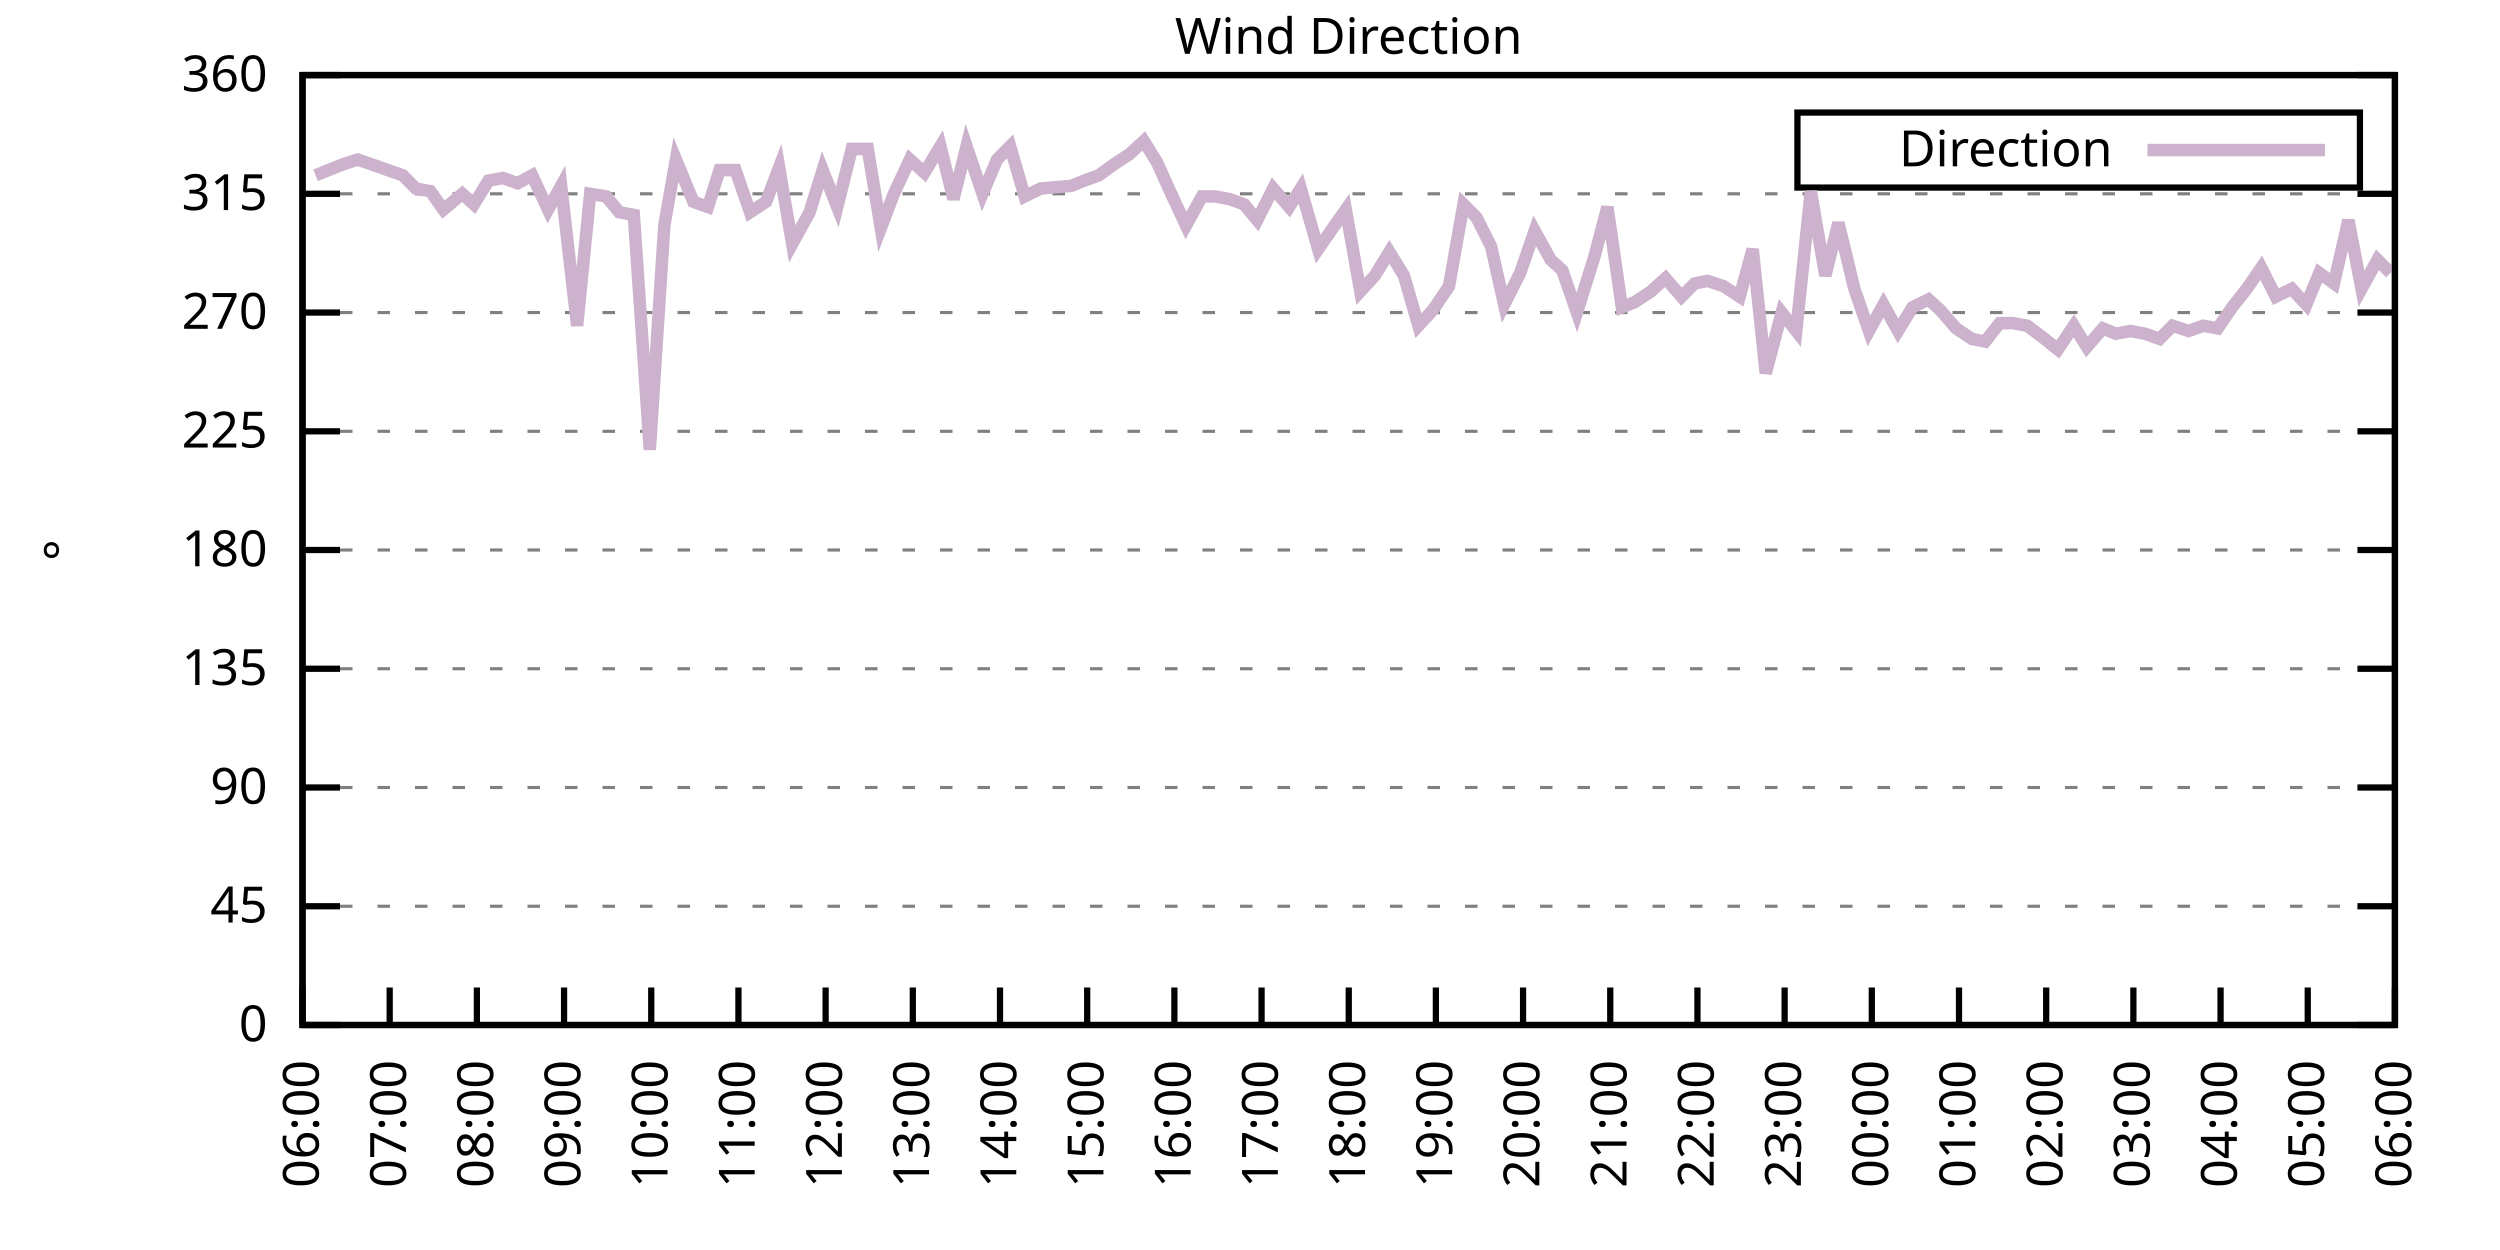
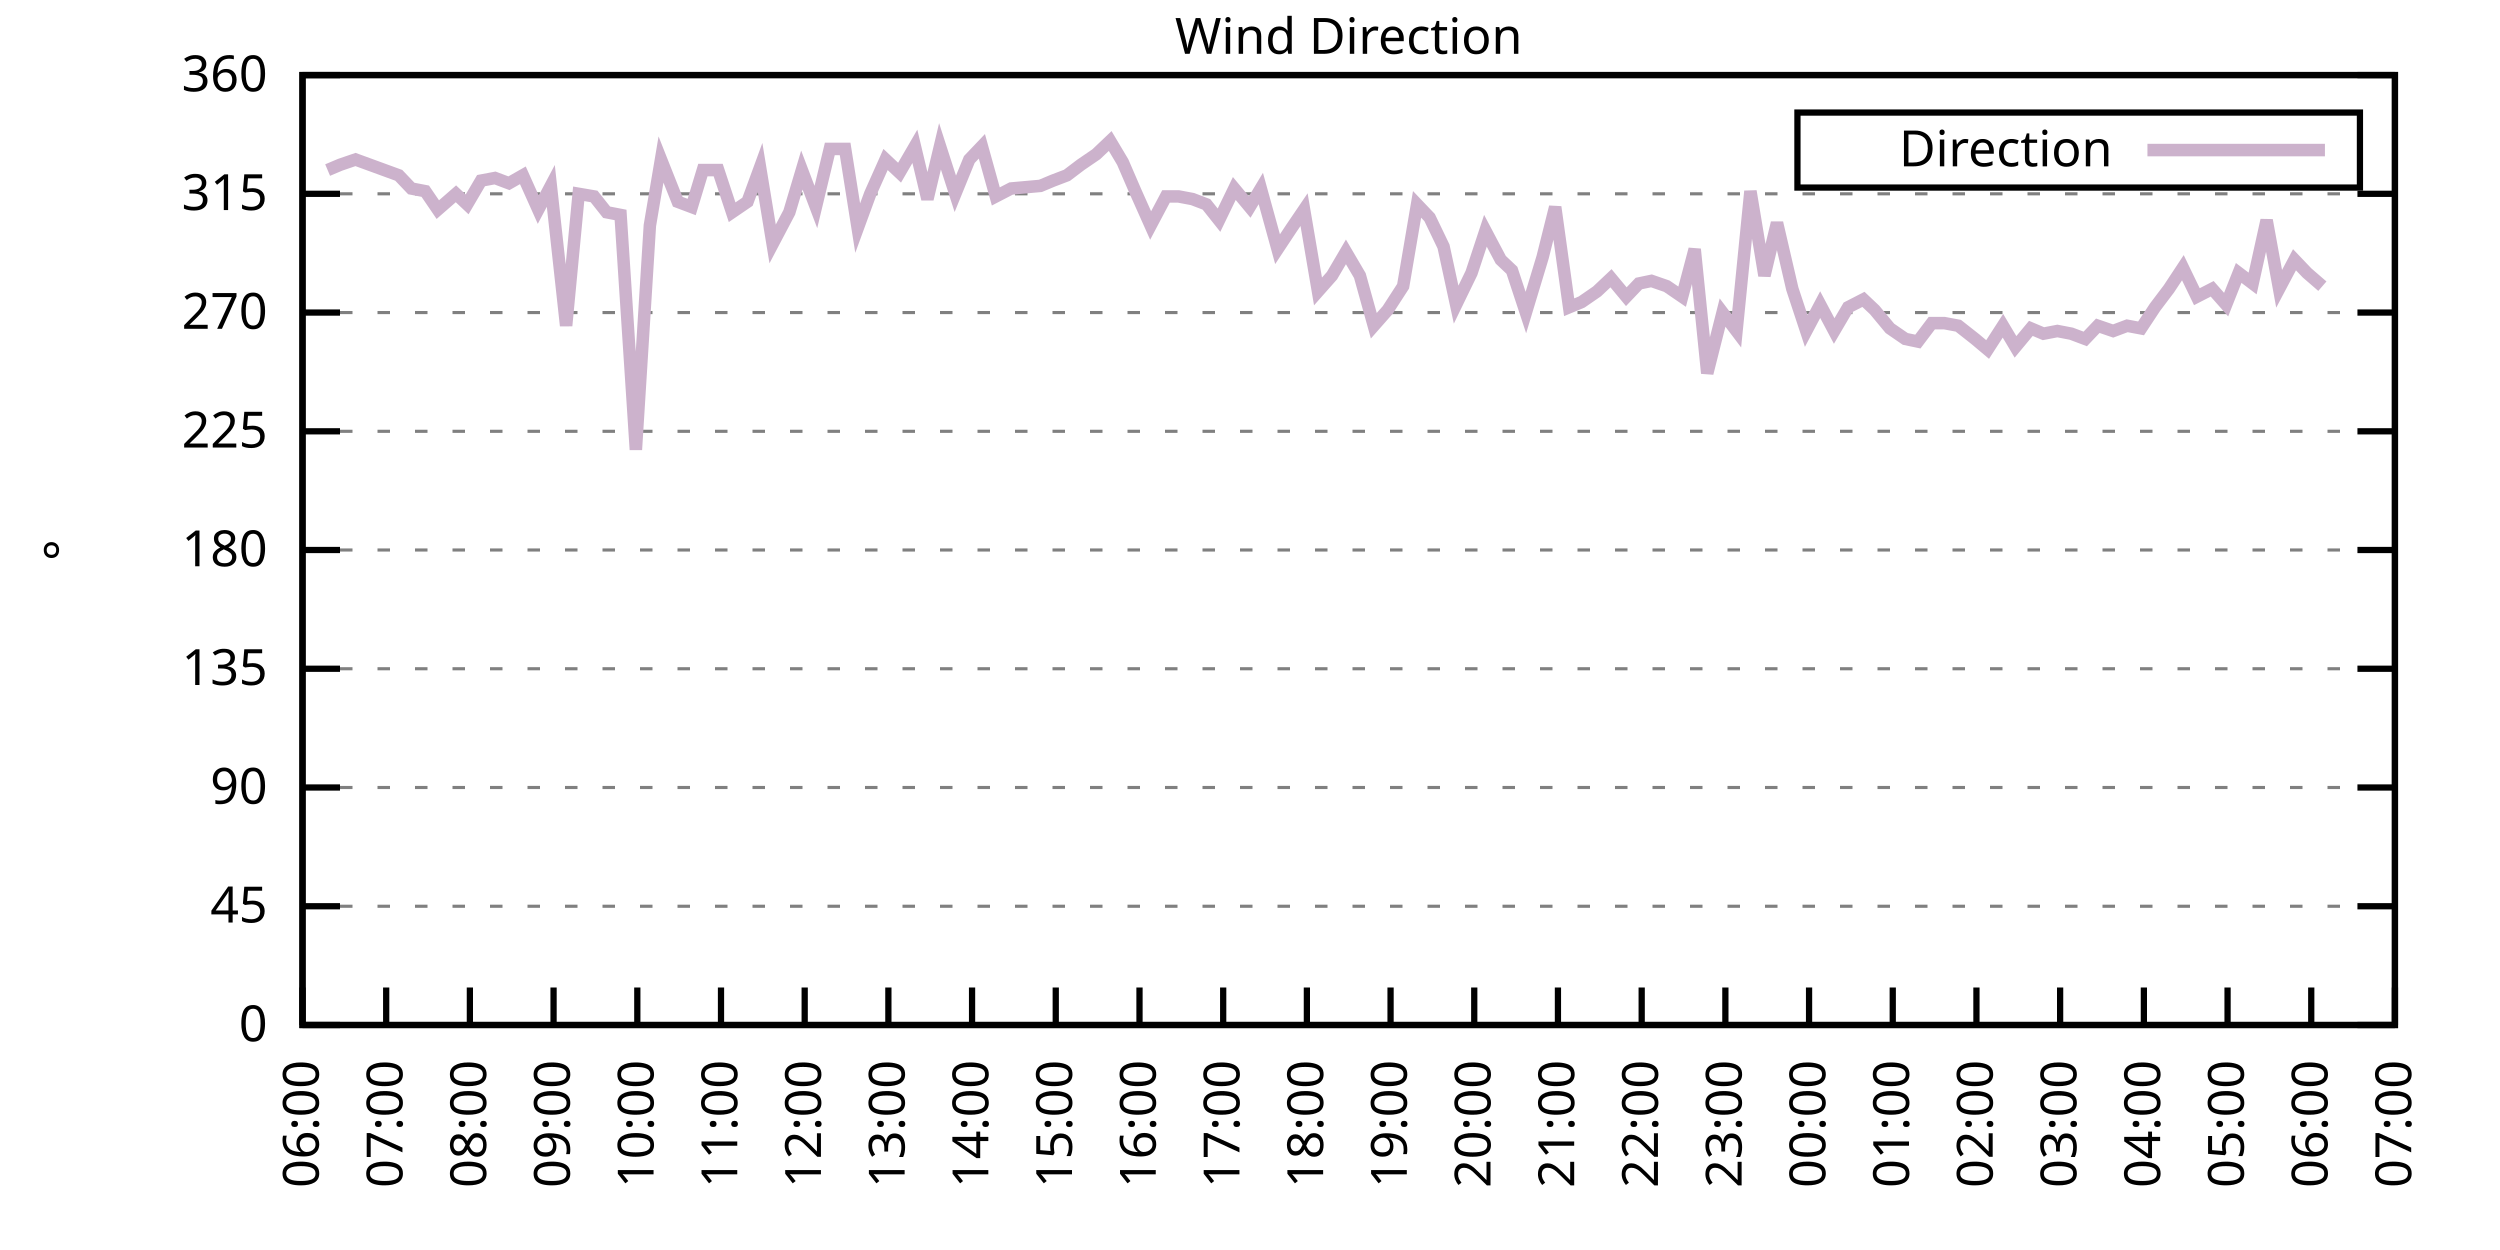
<svg xmlns="http://www.w3.org/2000/svg" xmlns:xlink="http://www.w3.org/1999/xlink" width="400" height="200" viewBox="0 0 400 200">
  <g id="gnuplot_canvas">
    <rect x="0" y="0" width="400" height="200" fill="none" />
    <defs>
      <circle id="gpDot" r="0.5" stroke-width="0.5" stroke="currentColor" />
      <path id="gpPt0" stroke-width="0.333" stroke="currentColor" d="M-1,0 h2 M0,-1 v2" />
      <path id="gpPt1" stroke-width="0.333" stroke="currentColor" d="M-1,-1 L1,1 M1,-1 L-1,1" />
      <path id="gpPt2" stroke-width="0.333" stroke="currentColor" d="M-1,0 L1,0 M0,-1 L0,1 M-1,-1 L1,1 M-1,1 L1,-1" />
      <rect id="gpPt3" stroke-width="0.333" stroke="currentColor" x="-1" y="-1" width="2" height="2" />
      <rect id="gpPt4" stroke-width="0.333" stroke="currentColor" fill="currentColor" x="-1" y="-1" width="2" height="2" />
      <circle id="gpPt5" stroke-width="0.333" stroke="currentColor" cx="0" cy="0" r="1" />
      <use xlink:href="#gpPt5" id="gpPt6" fill="currentColor" stroke="none" />
      <path id="gpPt7" stroke-width="0.333" stroke="currentColor" d="M0,-1.33 L-1.33,0.67 L1.33,0.67 z" />
      <use xlink:href="#gpPt7" id="gpPt8" fill="currentColor" stroke="none" />
      <use xlink:href="#gpPt7" id="gpPt9" stroke="currentColor" transform="rotate(180)" />
      <use xlink:href="#gpPt9" id="gpPt10" fill="currentColor" stroke="none" />
      <use xlink:href="#gpPt3" id="gpPt11" stroke="currentColor" transform="rotate(45)" />
      <use xlink:href="#gpPt11" id="gpPt12" fill="currentColor" stroke="none" />
      <path id="gpPt13" stroke-width="0.333" stroke="currentColor" d="M0,1.330 L1.265,0.411 L0.782,-1.067 L-0.782,-1.076 L-1.265,0.411 z" />
      <use xlink:href="#gpPt13" id="gpPt14" fill="currentColor" stroke="none" />
      <filter id="textbox" filterUnits="objectBoundingBox" x="0" y="0" height="1" width="1">
        <feFlood flood-color="white" flood-opacity="1" result="bgnd" />
        <feComposite in="SourceGraphic" in2="bgnd" operator="atop" />
      </filter>
      <filter id="greybox" filterUnits="objectBoundingBox" x="0" y="0" height="1" width="1">
        <feFlood flood-color="lightgrey" flood-opacity="1" result="grey" />
        <feComposite in="SourceGraphic" in2="grey" operator="atop" />
      </filter>
    </defs>
    <g fill="none" color="white" stroke="currentColor" stroke-width="1.00" stroke-linecap="butt" stroke-linejoin="miter">
</g>
    <g fill="none" color="black" stroke="currentColor" stroke-width="1.00" stroke-linecap="butt" stroke-linejoin="miter">
      <g stroke="none" shape-rendering="crispEdges">
        <polygon fill="rgb(255, 255, 255)" points="48.40,164.00 383.18,164.00 383.18,12.02 48.40,12.02 " />
      </g>
    </g>
    <g fill="none" color="black" stroke="currentColor" stroke-width="1.00" stroke-linecap="butt" stroke-linejoin="miter">
</g>
    <g fill="none" color="black" stroke="black" stroke-width="0.50" stroke-linecap="butt" stroke-linejoin="miter">
</g>
    <g fill="none" color="gray" stroke="currentColor" stroke-width="0.50" stroke-linecap="butt" stroke-linejoin="miter">
      <path stroke="gray" stroke-dasharray="2,4" class="gridline" d="M48.40,164.00 L383.19,164.00  " />
    </g>
    <g fill="none" color="gray" stroke="gray" stroke-width="1.00" stroke-linecap="butt" stroke-linejoin="miter">
</g>
    <g fill="none" color="black" stroke="currentColor" stroke-width="1.00" stroke-linecap="butt" stroke-linejoin="miter">
      <path stroke="black" d="M48.40,164.00 L54.40,164.00 M383.19,164.00 L377.19,164.00  " />
      <g transform="translate(42.80,166.60)" stroke="none" fill="black" font-family="Sans" font-size="8.00" text-anchor="end">
        <text>
          <tspan font-family="Sans"> 0</tspan>
        </text>
      </g>
    </g>
    <g fill="none" color="black" stroke="currentColor" stroke-width="1.00" stroke-linecap="butt" stroke-linejoin="miter">
</g>
    <g fill="none" color="black" stroke="black" stroke-width="0.50" stroke-linecap="butt" stroke-linejoin="miter">
</g>
    <g fill="none" color="gray" stroke="currentColor" stroke-width="0.50" stroke-linecap="butt" stroke-linejoin="miter">
      <path stroke="gray" stroke-dasharray="2,4" class="gridline" d="M48.40,145.00 L383.19,145.00  " />
    </g>
    <g fill="none" color="gray" stroke="gray" stroke-width="1.00" stroke-linecap="butt" stroke-linejoin="miter">
</g>
    <g fill="none" color="black" stroke="currentColor" stroke-width="1.00" stroke-linecap="butt" stroke-linejoin="miter">
      <path stroke="black" d="M48.40,145.00 L54.40,145.00 M383.19,145.00 L377.19,145.00  " />
      <g transform="translate(42.80,147.60)" stroke="none" fill="black" font-family="Sans" font-size="8.00" text-anchor="end">
        <text>
          <tspan font-family="Sans"> 45</tspan>
        </text>
      </g>
    </g>
    <g fill="none" color="black" stroke="currentColor" stroke-width="1.00" stroke-linecap="butt" stroke-linejoin="miter">
</g>
    <g fill="none" color="black" stroke="black" stroke-width="0.50" stroke-linecap="butt" stroke-linejoin="miter">
</g>
    <g fill="none" color="gray" stroke="currentColor" stroke-width="0.50" stroke-linecap="butt" stroke-linejoin="miter">
      <path stroke="gray" stroke-dasharray="2,4" class="gridline" d="M48.40,126.00 L383.19,126.00  " />
    </g>
    <g fill="none" color="gray" stroke="gray" stroke-width="1.00" stroke-linecap="butt" stroke-linejoin="miter">
</g>
    <g fill="none" color="black" stroke="currentColor" stroke-width="1.00" stroke-linecap="butt" stroke-linejoin="miter">
      <path stroke="black" d="M48.40,126.00 L54.40,126.00 M383.19,126.00 L377.19,126.00  " />
      <g transform="translate(42.80,128.60)" stroke="none" fill="black" font-family="Sans" font-size="8.00" text-anchor="end">
        <text>
          <tspan font-family="Sans"> 90</tspan>
        </text>
      </g>
    </g>
    <g fill="none" color="black" stroke="currentColor" stroke-width="1.00" stroke-linecap="butt" stroke-linejoin="miter">
</g>
    <g fill="none" color="black" stroke="black" stroke-width="0.50" stroke-linecap="butt" stroke-linejoin="miter">
</g>
    <g fill="none" color="gray" stroke="currentColor" stroke-width="0.50" stroke-linecap="butt" stroke-linejoin="miter">
      <path stroke="gray" stroke-dasharray="2,4" class="gridline" d="M48.40,107.00 L383.19,107.00  " />
    </g>
    <g fill="none" color="gray" stroke="gray" stroke-width="1.00" stroke-linecap="butt" stroke-linejoin="miter">
</g>
    <g fill="none" color="black" stroke="currentColor" stroke-width="1.00" stroke-linecap="butt" stroke-linejoin="miter">
      <path stroke="black" d="M48.40,107.00 L54.40,107.00 M383.19,107.00 L377.19,107.00  " />
      <g transform="translate(42.80,109.60)" stroke="none" fill="black" font-family="Sans" font-size="8.00" text-anchor="end">
        <text>
          <tspan font-family="Sans"> 135</tspan>
        </text>
      </g>
    </g>
    <g fill="none" color="black" stroke="currentColor" stroke-width="1.00" stroke-linecap="butt" stroke-linejoin="miter">
</g>
    <g fill="none" color="black" stroke="black" stroke-width="0.50" stroke-linecap="butt" stroke-linejoin="miter">
</g>
    <g fill="none" color="gray" stroke="currentColor" stroke-width="0.50" stroke-linecap="butt" stroke-linejoin="miter">
      <path stroke="gray" stroke-dasharray="2,4" class="gridline" d="M48.40,88.00 L383.19,88.00  " />
    </g>
    <g fill="none" color="gray" stroke="gray" stroke-width="1.00" stroke-linecap="butt" stroke-linejoin="miter">
</g>
    <g fill="none" color="black" stroke="currentColor" stroke-width="1.00" stroke-linecap="butt" stroke-linejoin="miter">
      <path stroke="black" d="M48.40,88.00 L54.40,88.00 M383.19,88.00 L377.19,88.00  " />
      <g transform="translate(42.80,90.60)" stroke="none" fill="black" font-family="Sans" font-size="8.00" text-anchor="end">
        <text>
          <tspan font-family="Sans"> 180</tspan>
        </text>
      </g>
    </g>
    <g fill="none" color="black" stroke="currentColor" stroke-width="1.00" stroke-linecap="butt" stroke-linejoin="miter">
</g>
    <g fill="none" color="black" stroke="black" stroke-width="0.50" stroke-linecap="butt" stroke-linejoin="miter">
</g>
    <g fill="none" color="gray" stroke="currentColor" stroke-width="0.50" stroke-linecap="butt" stroke-linejoin="miter">
      <path stroke="gray" stroke-dasharray="2,4" class="gridline" d="M48.40,69.01 L383.19,69.01  " />
    </g>
    <g fill="none" color="gray" stroke="gray" stroke-width="1.00" stroke-linecap="butt" stroke-linejoin="miter">
</g>
    <g fill="none" color="black" stroke="currentColor" stroke-width="1.00" stroke-linecap="butt" stroke-linejoin="miter">
      <path stroke="black" d="M48.40,69.01 L54.40,69.01 M383.19,69.01 L377.19,69.01  " />
      <g transform="translate(42.80,71.61)" stroke="none" fill="black" font-family="Sans" font-size="8.00" text-anchor="end">
        <text>
          <tspan font-family="Sans"> 225</tspan>
        </text>
      </g>
    </g>
    <g fill="none" color="black" stroke="currentColor" stroke-width="1.00" stroke-linecap="butt" stroke-linejoin="miter">
</g>
    <g fill="none" color="black" stroke="black" stroke-width="0.50" stroke-linecap="butt" stroke-linejoin="miter">
</g>
    <g fill="none" color="gray" stroke="currentColor" stroke-width="0.50" stroke-linecap="butt" stroke-linejoin="miter">
      <path stroke="gray" stroke-dasharray="2,4" class="gridline" d="M48.40,50.01 L383.19,50.01  " />
    </g>
    <g fill="none" color="gray" stroke="gray" stroke-width="1.00" stroke-linecap="butt" stroke-linejoin="miter">
</g>
    <g fill="none" color="black" stroke="currentColor" stroke-width="1.00" stroke-linecap="butt" stroke-linejoin="miter">
      <path stroke="black" d="M48.40,50.01 L54.40,50.01 M383.19,50.01 L377.19,50.01  " />
      <g transform="translate(42.80,52.61)" stroke="none" fill="black" font-family="Sans" font-size="8.00" text-anchor="end">
        <text>
          <tspan font-family="Sans"> 270</tspan>
        </text>
      </g>
    </g>
    <g fill="none" color="black" stroke="currentColor" stroke-width="1.00" stroke-linecap="butt" stroke-linejoin="miter">
</g>
    <g fill="none" color="black" stroke="black" stroke-width="0.50" stroke-linecap="butt" stroke-linejoin="miter">
</g>
    <g fill="none" color="gray" stroke="currentColor" stroke-width="0.50" stroke-linecap="butt" stroke-linejoin="miter">
      <path stroke="gray" stroke-dasharray="2,4" class="gridline" d="M48.40,31.01 L383.19,31.01  " />
    </g>
    <g fill="none" color="gray" stroke="gray" stroke-width="1.00" stroke-linecap="butt" stroke-linejoin="miter">
</g>
    <g fill="none" color="black" stroke="currentColor" stroke-width="1.00" stroke-linecap="butt" stroke-linejoin="miter">
      <path stroke="black" d="M48.40,31.01 L54.40,31.01 M383.19,31.01 L377.19,31.01  " />
      <g transform="translate(42.80,33.61)" stroke="none" fill="black" font-family="Sans" font-size="8.00" text-anchor="end">
        <text>
          <tspan font-family="Sans"> 315</tspan>
        </text>
      </g>
    </g>
    <g fill="none" color="black" stroke="currentColor" stroke-width="1.00" stroke-linecap="butt" stroke-linejoin="miter">
</g>
    <g fill="none" color="black" stroke="black" stroke-width="0.50" stroke-linecap="butt" stroke-linejoin="miter">
</g>
    <g fill="none" color="gray" stroke="currentColor" stroke-width="0.50" stroke-linecap="butt" stroke-linejoin="miter">
      <path stroke="gray" stroke-dasharray="2,4" class="gridline" d="M48.40,12.01 L383.19,12.01  " />
    </g>
    <g fill="none" color="gray" stroke="gray" stroke-width="1.00" stroke-linecap="butt" stroke-linejoin="miter">
</g>
    <g fill="none" color="black" stroke="currentColor" stroke-width="1.00" stroke-linecap="butt" stroke-linejoin="miter">
      <path stroke="black" d="M48.40,12.01 L54.40,12.01 M383.19,12.01 L377.19,12.01  " />
      <g transform="translate(42.80,14.61)" stroke="none" fill="black" font-family="Sans" font-size="8.00" text-anchor="end">
        <text>
          <tspan font-family="Sans"> 360</tspan>
        </text>
      </g>
    </g>
    <g fill="none" color="black" stroke="currentColor" stroke-width="1.00" stroke-linecap="butt" stroke-linejoin="miter">
      <path stroke="black" d="M48.40,164.00 L48.40,158.00  " />
      <g transform="translate(51.00,169.60) rotate(270.00)" stroke="none" fill="black" font-family="Sans" font-size="8.00" text-anchor="end">
        <text>
          <tspan font-family="Sans">06:00</tspan>
        </text>
      </g>
    </g>
    <g fill="none" color="black" stroke="currentColor" stroke-width="1.00" stroke-linecap="butt" stroke-linejoin="miter">
-       <path stroke="black" d="M62.35,164.00 L62.35,158.00  " />
-       <g transform="translate(64.95,169.60) rotate(270.00)" stroke="none" fill="black" font-family="Sans" font-size="8.00" text-anchor="end">
+       <path stroke="black" d="M61.79,164.00 L61.79,158.00  " />
+       <g transform="translate(64.39,169.60) rotate(270.00)" stroke="none" fill="black" font-family="Sans" font-size="8.00" text-anchor="end">
        <text>
          <tspan font-family="Sans">07:00</tspan>
        </text>
      </g>
    </g>
    <g fill="none" color="black" stroke="currentColor" stroke-width="1.00" stroke-linecap="butt" stroke-linejoin="miter">
-       <path stroke="black" d="M76.30,164.00 L76.30,158.00  " />
-       <g transform="translate(78.90,169.60) rotate(270.00)" stroke="none" fill="black" font-family="Sans" font-size="8.00" text-anchor="end">
+       <path stroke="black" d="M75.18,164.00 L75.18,158.00  " />
+       <g transform="translate(77.78,169.60) rotate(270.00)" stroke="none" fill="black" font-family="Sans" font-size="8.00" text-anchor="end">
        <text>
          <tspan font-family="Sans">08:00</tspan>
        </text>
      </g>
    </g>
    <g fill="none" color="black" stroke="currentColor" stroke-width="1.00" stroke-linecap="butt" stroke-linejoin="miter">
-       <path stroke="black" d="M90.25,164.00 L90.25,158.00  " />
-       <g transform="translate(92.85,169.60) rotate(270.00)" stroke="none" fill="black" font-family="Sans" font-size="8.00" text-anchor="end">
+       <path stroke="black" d="M88.57,164.00 L88.57,158.00  " />
+       <g transform="translate(91.17,169.60) rotate(270.00)" stroke="none" fill="black" font-family="Sans" font-size="8.00" text-anchor="end">
        <text>
          <tspan font-family="Sans">09:00</tspan>
        </text>
      </g>
    </g>
    <g fill="none" color="black" stroke="currentColor" stroke-width="1.00" stroke-linecap="butt" stroke-linejoin="miter">
-       <path stroke="black" d="M104.20,164.00 L104.20,158.00  " />
-       <g transform="translate(106.80,169.60) rotate(270.00)" stroke="none" fill="black" font-family="Sans" font-size="8.00" text-anchor="end">
+       <path stroke="black" d="M101.97,164.00 L101.97,158.00  " />
+       <g transform="translate(104.57,169.60) rotate(270.00)" stroke="none" fill="black" font-family="Sans" font-size="8.00" text-anchor="end">
        <text>
          <tspan font-family="Sans">10:00</tspan>
        </text>
      </g>
    </g>
    <g fill="none" color="black" stroke="currentColor" stroke-width="1.00" stroke-linecap="butt" stroke-linejoin="miter">
-       <path stroke="black" d="M118.15,164.00 L118.15,158.00  " />
-       <g transform="translate(120.75,169.60) rotate(270.00)" stroke="none" fill="black" font-family="Sans" font-size="8.00" text-anchor="end">
+       <path stroke="black" d="M115.36,164.00 L115.36,158.00  " />
+       <g transform="translate(117.96,169.60) rotate(270.00)" stroke="none" fill="black" font-family="Sans" font-size="8.00" text-anchor="end">
        <text>
          <tspan font-family="Sans">11:00</tspan>
        </text>
      </g>
    </g>
    <g fill="none" color="black" stroke="currentColor" stroke-width="1.00" stroke-linecap="butt" stroke-linejoin="miter">
-       <path stroke="black" d="M132.10,164.00 L132.10,158.00  " />
-       <g transform="translate(134.70,169.60) rotate(270.00)" stroke="none" fill="black" font-family="Sans" font-size="8.00" text-anchor="end">
+       <path stroke="black" d="M128.75,164.00 L128.75,158.00  " />
+       <g transform="translate(131.35,169.60) rotate(270.00)" stroke="none" fill="black" font-family="Sans" font-size="8.00" text-anchor="end">
        <text>
          <tspan font-family="Sans">12:00</tspan>
        </text>
      </g>
    </g>
    <g fill="none" color="black" stroke="currentColor" stroke-width="1.00" stroke-linecap="butt" stroke-linejoin="miter">
-       <path stroke="black" d="M146.05,164.00 L146.05,158.00  " />
-       <g transform="translate(148.65,169.60) rotate(270.00)" stroke="none" fill="black" font-family="Sans" font-size="8.00" text-anchor="end">
+       <path stroke="black" d="M142.14,164.00 L142.14,158.00  " />
+       <g transform="translate(144.74,169.60) rotate(270.00)" stroke="none" fill="black" font-family="Sans" font-size="8.00" text-anchor="end">
        <text>
          <tspan font-family="Sans">13:00</tspan>
        </text>
      </g>
    </g>
    <g fill="none" color="black" stroke="currentColor" stroke-width="1.00" stroke-linecap="butt" stroke-linejoin="miter">
-       <path stroke="black" d="M160.00,164.00 L160.00,158.00  " />
-       <g transform="translate(162.60,169.60) rotate(270.00)" stroke="none" fill="black" font-family="Sans" font-size="8.00" text-anchor="end">
+       <path stroke="black" d="M155.53,164.00 L155.53,158.00  " />
+       <g transform="translate(158.13,169.60) rotate(270.00)" stroke="none" fill="black" font-family="Sans" font-size="8.00" text-anchor="end">
        <text>
          <tspan font-family="Sans">14:00</tspan>
        </text>
      </g>
    </g>
    <g fill="none" color="black" stroke="currentColor" stroke-width="1.00" stroke-linecap="butt" stroke-linejoin="miter">
-       <path stroke="black" d="M173.95,164.00 L173.95,158.00  " />
-       <g transform="translate(176.55,169.60) rotate(270.00)" stroke="none" fill="black" font-family="Sans" font-size="8.00" text-anchor="end">
+       <path stroke="black" d="M168.92,164.00 L168.92,158.00  " />
+       <g transform="translate(171.52,169.60) rotate(270.00)" stroke="none" fill="black" font-family="Sans" font-size="8.00" text-anchor="end">
        <text>
          <tspan font-family="Sans">15:00</tspan>
        </text>
      </g>
    </g>
    <g fill="none" color="black" stroke="currentColor" stroke-width="1.00" stroke-linecap="butt" stroke-linejoin="miter">
-       <path stroke="black" d="M187.90,164.00 L187.90,158.00  " />
-       <g transform="translate(190.50,169.60) rotate(270.00)" stroke="none" fill="black" font-family="Sans" font-size="8.00" text-anchor="end">
+       <path stroke="black" d="M182.32,164.00 L182.32,158.00  " />
+       <g transform="translate(184.92,169.60) rotate(270.00)" stroke="none" fill="black" font-family="Sans" font-size="8.00" text-anchor="end">
        <text>
          <tspan font-family="Sans">16:00</tspan>
        </text>
      </g>
    </g>
    <g fill="none" color="black" stroke="currentColor" stroke-width="1.00" stroke-linecap="butt" stroke-linejoin="miter">
-       <path stroke="black" d="M201.85,164.00 L201.85,158.00  " />
-       <g transform="translate(204.45,169.60) rotate(270.00)" stroke="none" fill="black" font-family="Sans" font-size="8.00" text-anchor="end">
+       <path stroke="black" d="M195.71,164.00 L195.71,158.00  " />
+       <g transform="translate(198.31,169.60) rotate(270.00)" stroke="none" fill="black" font-family="Sans" font-size="8.00" text-anchor="end">
        <text>
          <tspan font-family="Sans">17:00</tspan>
        </text>
      </g>
    </g>
    <g fill="none" color="black" stroke="currentColor" stroke-width="1.00" stroke-linecap="butt" stroke-linejoin="miter">
-       <path stroke="black" d="M215.80,164.00 L215.80,158.00  " />
-       <g transform="translate(218.40,169.60) rotate(270.00)" stroke="none" fill="black" font-family="Sans" font-size="8.00" text-anchor="end">
+       <path stroke="black" d="M209.10,164.00 L209.10,158.00  " />
+       <g transform="translate(211.70,169.60) rotate(270.00)" stroke="none" fill="black" font-family="Sans" font-size="8.00" text-anchor="end">
        <text>
          <tspan font-family="Sans">18:00</tspan>
        </text>
      </g>
    </g>
    <g fill="none" color="black" stroke="currentColor" stroke-width="1.00" stroke-linecap="butt" stroke-linejoin="miter">
-       <path stroke="black" d="M229.74,164.00 L229.74,158.00  " />
-       <g transform="translate(232.34,169.60) rotate(270.00)" stroke="none" fill="black" font-family="Sans" font-size="8.00" text-anchor="end">
+       <path stroke="black" d="M222.49,164.00 L222.49,158.00  " />
+       <g transform="translate(225.09,169.60) rotate(270.00)" stroke="none" fill="black" font-family="Sans" font-size="8.00" text-anchor="end">
        <text>
          <tspan font-family="Sans">19:00</tspan>
        </text>
      </g>
    </g>
    <g fill="none" color="black" stroke="currentColor" stroke-width="1.00" stroke-linecap="butt" stroke-linejoin="miter">
-       <path stroke="black" d="M243.69,164.00 L243.69,158.00  " />
-       <g transform="translate(246.29,169.60) rotate(270.00)" stroke="none" fill="black" font-family="Sans" font-size="8.00" text-anchor="end">
+       <path stroke="black" d="M235.88,164.00 L235.88,158.00  " />
+       <g transform="translate(238.48,169.60) rotate(270.00)" stroke="none" fill="black" font-family="Sans" font-size="8.00" text-anchor="end">
        <text>
          <tspan font-family="Sans">20:00</tspan>
        </text>
      </g>
    </g>
    <g fill="none" color="black" stroke="currentColor" stroke-width="1.00" stroke-linecap="butt" stroke-linejoin="miter">
-       <path stroke="black" d="M257.64,164.00 L257.64,158.00  " />
-       <g transform="translate(260.24,169.60) rotate(270.00)" stroke="none" fill="black" font-family="Sans" font-size="8.00" text-anchor="end">
+       <path stroke="black" d="M249.27,164.00 L249.27,158.00  " />
+       <g transform="translate(251.87,169.60) rotate(270.00)" stroke="none" fill="black" font-family="Sans" font-size="8.00" text-anchor="end">
        <text>
          <tspan font-family="Sans">21:00</tspan>
        </text>
      </g>
    </g>
    <g fill="none" color="black" stroke="currentColor" stroke-width="1.00" stroke-linecap="butt" stroke-linejoin="miter">
-       <path stroke="black" d="M271.59,164.00 L271.59,158.00  " />
-       <g transform="translate(274.19,169.60) rotate(270.00)" stroke="none" fill="black" font-family="Sans" font-size="8.00" text-anchor="end">
+       <path stroke="black" d="M262.67,164.00 L262.67,158.00  " />
+       <g transform="translate(265.27,169.60) rotate(270.00)" stroke="none" fill="black" font-family="Sans" font-size="8.00" text-anchor="end">
        <text>
          <tspan font-family="Sans">22:00</tspan>
        </text>
      </g>
    </g>
    <g fill="none" color="black" stroke="currentColor" stroke-width="1.00" stroke-linecap="butt" stroke-linejoin="miter">
-       <path stroke="black" d="M285.54,164.00 L285.54,158.00  " />
-       <g transform="translate(288.14,169.60) rotate(270.00)" stroke="none" fill="black" font-family="Sans" font-size="8.00" text-anchor="end">
+       <path stroke="black" d="M276.06,164.00 L276.06,158.00  " />
+       <g transform="translate(278.66,169.60) rotate(270.00)" stroke="none" fill="black" font-family="Sans" font-size="8.00" text-anchor="end">
        <text>
          <tspan font-family="Sans">23:00</tspan>
        </text>
      </g>
    </g>
    <g fill="none" color="black" stroke="currentColor" stroke-width="1.00" stroke-linecap="butt" stroke-linejoin="miter">
-       <path stroke="black" d="M299.49,164.00 L299.49,158.00  " />
-       <g transform="translate(302.09,169.60) rotate(270.00)" stroke="none" fill="black" font-family="Sans" font-size="8.00" text-anchor="end">
+       <path stroke="black" d="M289.45,164.00 L289.45,158.00  " />
+       <g transform="translate(292.05,169.60) rotate(270.00)" stroke="none" fill="black" font-family="Sans" font-size="8.00" text-anchor="end">
        <text>
          <tspan font-family="Sans">00:00</tspan>
        </text>
      </g>
    </g>
    <g fill="none" color="black" stroke="currentColor" stroke-width="1.00" stroke-linecap="butt" stroke-linejoin="miter">
-       <path stroke="black" d="M313.44,164.00 L313.44,158.00  " />
-       <g transform="translate(316.04,169.60) rotate(270.00)" stroke="none" fill="black" font-family="Sans" font-size="8.00" text-anchor="end">
+       <path stroke="black" d="M302.84,164.00 L302.84,158.00  " />
+       <g transform="translate(305.44,169.60) rotate(270.00)" stroke="none" fill="black" font-family="Sans" font-size="8.00" text-anchor="end">
        <text>
          <tspan font-family="Sans">01:00</tspan>
        </text>
      </g>
    </g>
    <g fill="none" color="black" stroke="currentColor" stroke-width="1.00" stroke-linecap="butt" stroke-linejoin="miter">
-       <path stroke="black" d="M327.39,164.00 L327.39,158.00  " />
-       <g transform="translate(329.99,169.60) rotate(270.00)" stroke="none" fill="black" font-family="Sans" font-size="8.00" text-anchor="end">
+       <path stroke="black" d="M316.23,164.00 L316.23,158.00  " />
+       <g transform="translate(318.83,169.60) rotate(270.00)" stroke="none" fill="black" font-family="Sans" font-size="8.00" text-anchor="end">
        <text>
          <tspan font-family="Sans">02:00</tspan>
        </text>
      </g>
    </g>
    <g fill="none" color="black" stroke="currentColor" stroke-width="1.00" stroke-linecap="butt" stroke-linejoin="miter">
-       <path stroke="black" d="M341.34,164.00 L341.34,158.00  " />
-       <g transform="translate(343.94,169.60) rotate(270.00)" stroke="none" fill="black" font-family="Sans" font-size="8.00" text-anchor="end">
+       <path stroke="black" d="M329.62,164.00 L329.62,158.00  " />
+       <g transform="translate(332.22,169.60) rotate(270.00)" stroke="none" fill="black" font-family="Sans" font-size="8.00" text-anchor="end">
        <text>
          <tspan font-family="Sans">03:00</tspan>
        </text>
      </g>
    </g>
    <g fill="none" color="black" stroke="currentColor" stroke-width="1.00" stroke-linecap="butt" stroke-linejoin="miter">
-       <path stroke="black" d="M355.29,164.00 L355.29,158.00  " />
-       <g transform="translate(357.89,169.60) rotate(270.00)" stroke="none" fill="black" font-family="Sans" font-size="8.00" text-anchor="end">
+       <path stroke="black" d="M343.02,164.00 L343.02,158.00  " />
+       <g transform="translate(345.62,169.60) rotate(270.00)" stroke="none" fill="black" font-family="Sans" font-size="8.00" text-anchor="end">
        <text>
          <tspan font-family="Sans">04:00</tspan>
        </text>
      </g>
    </g>
    <g fill="none" color="black" stroke="currentColor" stroke-width="1.00" stroke-linecap="butt" stroke-linejoin="miter">
-       <path stroke="black" d="M369.24,164.00 L369.24,158.00  " />
-       <g transform="translate(371.84,169.60) rotate(270.00)" stroke="none" fill="black" font-family="Sans" font-size="8.00" text-anchor="end">
+       <path stroke="black" d="M356.41,164.00 L356.41,158.00  " />
+       <g transform="translate(359.01,169.60) rotate(270.00)" stroke="none" fill="black" font-family="Sans" font-size="8.00" text-anchor="end">
        <text>
          <tspan font-family="Sans">05:00</tspan>
+         </text>
+       </g>
+     </g>
+     <g fill="none" color="black" stroke="currentColor" stroke-width="1.00" stroke-linecap="butt" stroke-linejoin="miter">
+       <path stroke="black" d="M369.80,164.00 L369.80,158.00  " />
+       <g transform="translate(372.40,169.60) rotate(270.00)" stroke="none" fill="black" font-family="Sans" font-size="8.00" text-anchor="end">
+         <text>
+           <tspan font-family="Sans">06:00</tspan>
        </text>
      </g>
    </g>
    <g fill="none" color="black" stroke="currentColor" stroke-width="1.00" stroke-linecap="butt" stroke-linejoin="miter">
      <path stroke="black" d="M383.19,164.00 L383.19,158.00  " />
      <g transform="translate(385.79,169.60) rotate(270.00)" stroke="none" fill="black" font-family="Sans" font-size="8.00" text-anchor="end">
        <text>
-           <tspan font-family="Sans">06:00</tspan>
+           <tspan font-family="Sans">07:00</tspan>
        </text>
      </g>
    </g>
    <g fill="none" color="black" stroke="currentColor" stroke-width="1.00" stroke-linecap="butt" stroke-linejoin="miter">
</g>
    <g fill="none" color="black" stroke="currentColor" stroke-width="1.00" stroke-linecap="butt" stroke-linejoin="miter">
      <path stroke="black" d="M48.40,12.01 L48.40,164.00 L383.19,164.00 L383.19,12.01 L48.40,12.01 Z  " />
    </g>
    <g fill="none" color="black" stroke="currentColor" stroke-width="1.00" stroke-linecap="butt" stroke-linejoin="miter">
</g>
    <g fill="none" color="black" stroke="currentColor" stroke-width="1.00" stroke-linecap="butt" stroke-linejoin="miter">
      <path stroke="black" d="M287.59,30.01 L287.59,18.01 L377.59,18.01 L377.59,30.01 L287.59,30.01 Z  " />
    </g>
    <g id="Wind_direction_plot_1">
      <g fill="none" color="white" stroke="black" stroke-width="2.00" stroke-linecap="butt" stroke-linejoin="miter">
</g>
      <g fill="none" color="black" stroke="currentColor" stroke-width="2.00" stroke-linecap="butt" stroke-linejoin="miter">
        <g transform="translate(337.99,26.61)" stroke="none" fill="black" font-family="Sans" font-size="8.00" text-anchor="end">
          <text>
            <tspan font-family="Sans">Direction</tspan>
          </text>
        </g>
      </g>
      <g fill="none" color="black" stroke="currentColor" stroke-width="2.00" stroke-linecap="butt" stroke-linejoin="miter">
-         <path stroke="rgb(204, 178, 204)" d="M343.59,24.01 L371.99,24.01 M50.49,28.05 L52.58,27.21 L54.68,26.36 L57.23,25.52 L64.44,28.05 L66.53,30.16   L68.86,30.59 L70.95,33.54 L73.97,31.01 L75.83,32.70 L78.16,28.90 L80.48,28.48 L82.81,29.32 L85.13,28.05   L87.69,33.54 L89.78,29.74 L92.34,52.12 L94.43,31.01 L96.99,31.43 L99.08,33.96 L101.41,34.39 L103.97,71.96   L106.29,36.08 L108.15,25.52 L110.94,32.28 L113.27,33.12 L115.13,27.21 L117.68,27.21 L120.01,33.96 L122.57,32.28   L124.66,26.79 L126.75,39.03 L129.54,33.96 L131.63,27.21 L133.96,33.12 L136.28,23.83 L138.84,23.83 L140.93,36.50   L143.02,31.01 L145.58,25.52 L147.91,27.63 L150.46,23.41 L152.56,31.85 L154.65,23.41 L157.21,31.01 L159.53,25.52   L161.62,23.41 L163.95,31.43 L166.51,30.16 L171.39,29.74 L173.48,28.90 L175.81,28.05 L178.13,26.36 L180.69,24.68   L183.01,22.56 L185.11,25.94 L187.20,30.59 L189.76,36.08 L192.31,31.43 L194.41,31.43 L196.73,31.85 L199.06,32.70   L201.15,35.23 L203.71,30.16 L206.26,33.12 L208.12,30.16 L210.91,39.87 L213.24,36.50 L215.33,33.54 L217.65,46.63   L219.98,44.10 L222.30,40.30 L224.63,44.10 L226.95,52.12 L229.28,49.59 L231.84,45.79 L234.16,32.70 L236.25,34.81   L238.58,39.45 L240.67,48.74 L243.23,43.67 L245.55,36.92 L248.11,41.56 L249.97,43.25 L252.30,50.01 L255.09,41.14   L257.18,33.12 L259.50,49.16 L261.60,48.32 L264.15,46.63 L266.48,44.52 L269.04,47.47 L271.13,45.36 L273.22,44.94   L275.78,45.79 L278.34,47.47 L280.43,39.87 L282.52,59.72 L285.08,50.01 L287.40,52.96 L289.73,30.59 L292.05,44.10   L294.15,35.65 L296.70,46.21 L299.03,52.96 L301.35,48.74 L303.68,52.96 L306.00,49.16 L308.56,47.90 L310.42,49.59   L312.98,52.54 L315.53,54.23 L317.63,54.65 L319.95,51.70 L322.04,51.70 L324.37,52.12 L327.16,54.23 L329.25,55.92   L331.81,52.12 L333.90,55.50 L336.46,52.54 L338.55,53.39 L340.88,52.96 L343.20,53.39 L345.53,54.23 L347.62,52.12   L350.18,52.96 L352.50,52.12 L354.83,52.54 L357.15,49.16 L359.48,46.21 L361.80,42.83 L364.13,47.47 L366.68,46.21   L369.01,48.74 L371.10,43.67 L373.43,45.36 L375.75,35.23 L377.84,46.21 L380.40,41.56 L382.49,43.67  " />
+         <path stroke="rgb(204, 178, 204)" d="M343.59,24.01 L371.99,24.01 M52.42,27.21 L54.43,26.36 L56.88,25.52 L63.80,28.05 L65.81,30.16 L68.04,30.59   L70.05,33.54 L72.95,31.01 L74.74,32.70 L76.97,28.90 L79.20,28.48 L81.43,29.32 L83.66,28.05 L86.12,33.54   L88.13,29.74 L90.58,52.12 L92.59,31.01 L95.05,31.43 L97.06,33.96 L99.29,34.39 L101.74,71.96 L103.98,36.08   L105.76,25.52 L108.44,32.28 L110.67,33.12 L112.46,27.21 L114.91,27.21 L117.14,33.96 L119.60,32.28 L121.61,26.79   L123.62,39.03 L126.29,33.96 L128.30,27.21 L130.54,33.12 L132.77,23.83 L135.22,23.83 L137.23,36.50 L139.24,31.01   L141.69,25.52 L143.93,27.63 L146.38,23.41 L148.39,31.85 L150.40,23.41 L152.85,31.01 L155.09,25.52 L157.10,23.41   L159.33,31.43 L161.78,30.16 L166.47,29.74 L168.48,28.90 L170.71,28.05 L172.94,26.36 L175.40,24.68 L177.63,22.56   L179.64,25.94 L181.65,30.59 L184.10,36.08 L186.56,31.43 L188.57,31.43 L190.80,31.85 L193.03,32.70 L195.04,35.23   L197.49,30.16 L199.95,33.12 L201.73,30.16 L204.41,39.87 L206.64,36.50 L208.65,33.54 L210.88,46.63 L213.12,44.10   L215.35,40.30 L217.58,44.10 L219.81,52.12 L222.04,49.59 L224.50,45.79 L226.73,32.70 L228.74,34.81 L230.97,39.45   L232.98,48.74 L235.44,43.67 L237.67,36.92 L240.12,41.56 L241.91,43.25 L244.14,50.01 L246.82,41.14 L248.83,33.12   L251.06,49.16 L253.07,48.32 L255.52,46.63 L257.76,44.52 L260.21,47.47 L262.22,45.36 L264.23,44.94 L266.68,45.79   L269.14,47.47 L271.15,39.87 L273.16,59.72 L275.61,50.01 L277.84,52.96 L280.07,30.59 L282.31,44.10 L284.32,35.65   L286.77,46.21 L289.00,52.96 L291.23,48.74 L293.47,52.96 L295.70,49.16 L298.15,47.90 L299.94,49.59 L302.39,52.54   L304.85,54.23 L306.86,54.65 L309.09,51.70 L311.10,51.70 L313.33,52.12 L316.01,54.23 L318.02,55.92 L320.47,52.12   L322.48,55.50 L324.94,52.54 L326.95,53.39 L329.18,52.96 L331.41,53.39 L333.64,54.23 L335.65,52.12 L338.10,52.96   L340.34,52.12 L342.57,52.54 L344.80,49.16 L347.03,46.21 L349.26,42.83 L351.50,47.47 L353.95,46.21 L356.18,48.74   L358.19,43.67 L360.42,45.36 L362.66,35.23 L364.66,46.21 L367.12,41.56 L369.13,43.67 L371.58,45.79  " />
      </g>
    </g>
    <g fill="none" color="black" stroke="currentColor" stroke-width="2.00" stroke-linecap="butt" stroke-linejoin="miter">
</g>
    <g fill="none" color="black" stroke="black" stroke-width="1.00" stroke-linecap="butt" stroke-linejoin="miter">
</g>
    <g fill="none" color="black" stroke="currentColor" stroke-width="1.00" stroke-linecap="butt" stroke-linejoin="miter">
      <path stroke="black" d="M48.40,12.01 L48.40,164.00 L383.19,164.00 L383.19,12.01 L48.40,12.01 Z  " />
      <g transform="translate(12.80,88.01) rotate(270.00)" stroke="none" fill="black" font-family="Sans" font-size="8.00" text-anchor="middle">
        <text>
          <tspan font-family="Sans">°</tspan>
        </text>
      </g>
    </g>
    <g fill="none" color="black" stroke="currentColor" stroke-width="1.00" stroke-linecap="butt" stroke-linejoin="miter">
</g>
    <g fill="none" color="black" stroke="currentColor" stroke-width="1.00" stroke-linecap="butt" stroke-linejoin="miter">
      <g transform="translate(215.79,8.61)" stroke="none" fill="black" font-family="Sans" font-size="8.00" text-anchor="middle">
        <text>
          <tspan font-family="Sans">Wind Direction</tspan>
        </text>
      </g>
    </g>
    <g fill="none" color="black" stroke="currentColor" stroke-width="1.00" stroke-linecap="butt" stroke-linejoin="miter">
</g>
  </g>
</svg>
